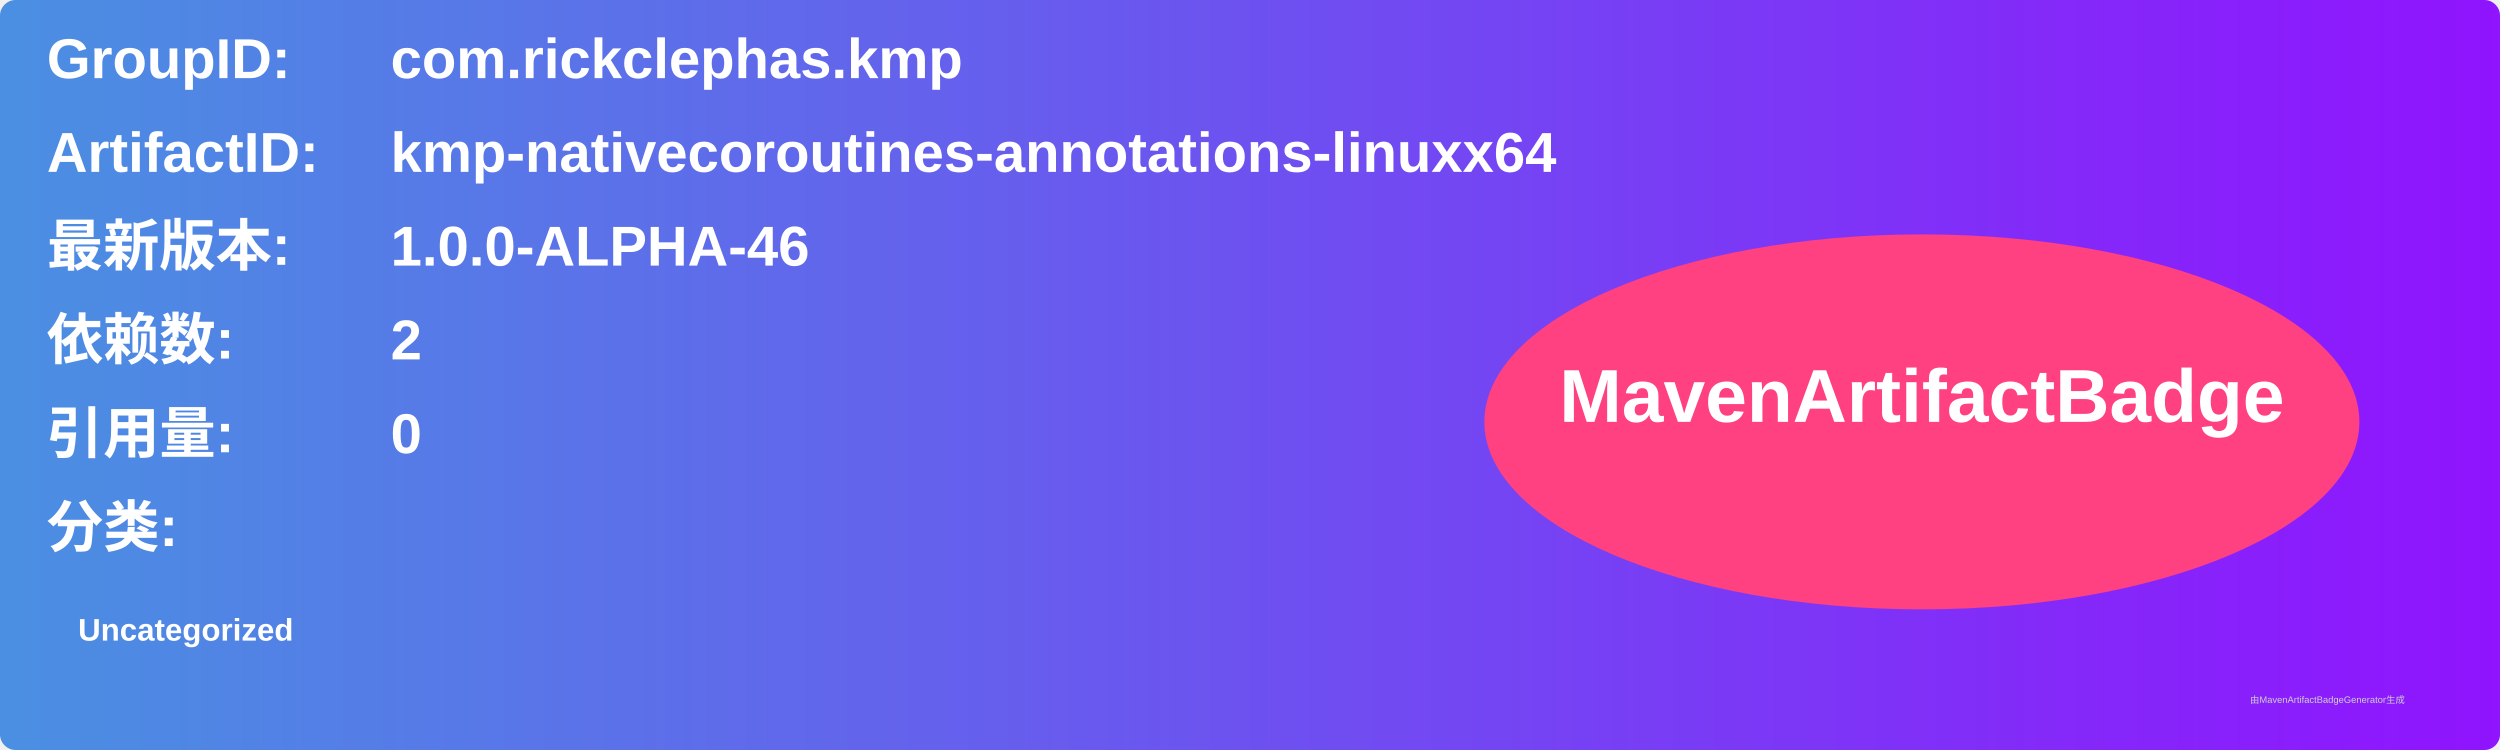
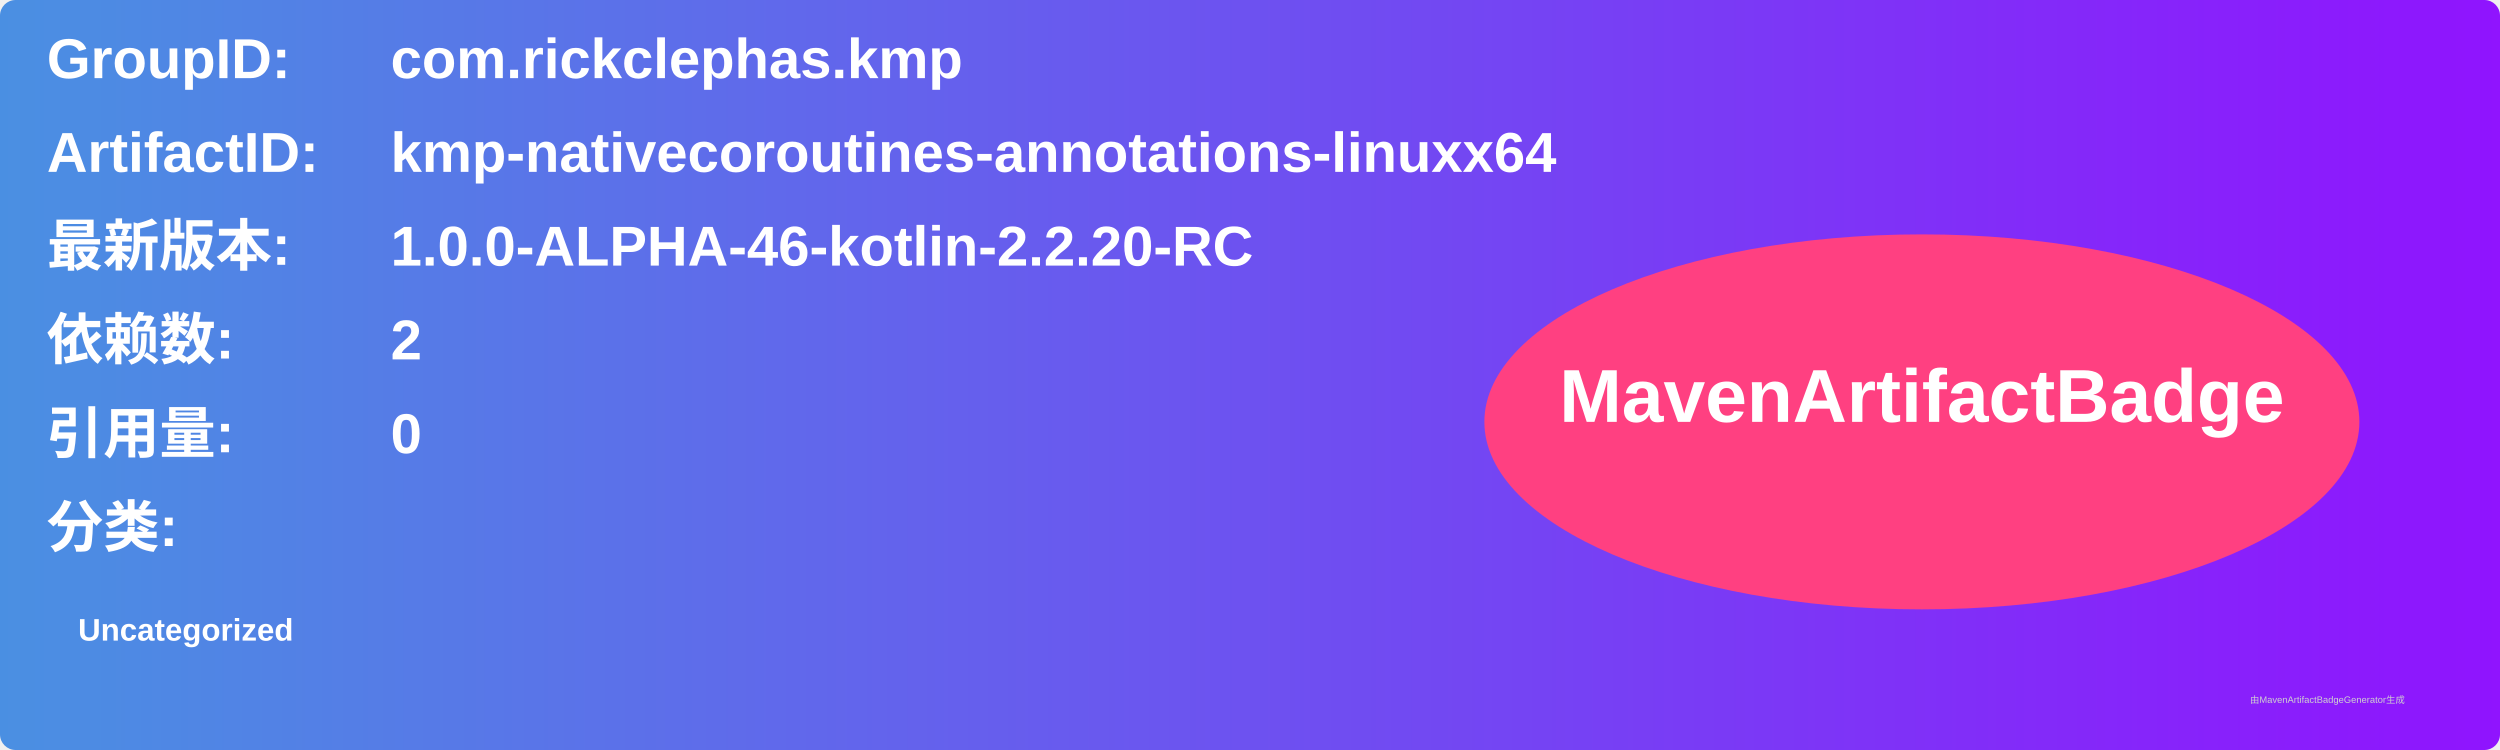
<svg xmlns="http://www.w3.org/2000/svg" width="800" height="240" viewBox="0 0 800 240">
  <linearGradient id="grad" x1="0%" y1="0%" x2="100%" y2="0%">
    <stop offset="0%" stop-color="#4a90e2" />
    <stop offset="100%" stop-color="#9013fe" />
  </linearGradient>
  <rect width="100%" height="100%" rx="5" ry="5" fill="url(#grad)" />
  <g transform="translate(15, 15)">
    <text x="0" y="10" font-family="Arial" font-size="18" fill="white" font-weight="bold" width="260">GroupID:</text>
    <text x="110" y="10" font-family="Arial" font-size="18" fill="white" font-weight="bold" width="460">com.rickclephas.kmp</text>
    <text x="0" y="40" font-family="Arial" font-size="18" fill="white" font-weight="bold" width="260">ArtifactID:</text>
    <text x="110" y="40" font-family="Arial" font-size="18" fill="white" font-weight="bold" width="460">kmp-nativecoroutines-annotations-linuxx64</text>
    <text x="0" y="70" font-family="Arial" font-size="18" fill="white" font-weight="bold">最新版本:</text>
    <text x="110" y="70" font-family="Arial" font-size="18" fill="white" font-weight="bold">
-       <tspan font-weight="bold">1.0.0-ALPHA-46</tspan>
+       <tspan font-weight="bold">1.0.0-ALPHA-46-kotlin-2.2.20-RC</tspan>
    </text>
    <text x="0" y="100" font-family="Arial" font-size="18" fill="white" font-weight="bold">依赖数: </text>
    <text x="110" y="100" font-family="Arial" font-size="18" fill="white">
      <tspan font-weight="bold">2</tspan>
    </text>
    <text x="0" y="130" font-family="Arial" font-size="18" fill="white" font-weight="bold">引用量: </text>
    <text x="110" y="130" font-family="Arial" font-size="18" fill="white">
      <tspan font-weight="bold">0</tspan>
    </text>
    <text x="0" y="160" font-family="Arial" font-size="18" fill="white" font-weight="bold">分类:</text>
    <text x="10" y="190" font-family="Arial" font-size="10" fill="white">
      <tspan font-weight="bold">Uncategorized</tspan>
    </text>
    <ellipse cx="600" cy="120" rx="140" ry="60" fill="#ff4081" />
    <text x="600" y="120" text-anchor="middle" font-family="Arial" font-size="24" fill="white" font-weight="bold">MavenArtifactBadge</text>
  </g>
  <text x="720" y="225" font-family="Arial" font-size="3" fill="#d0d0d0">由MavenArtifactBadgeGenerator生成</text>
</svg>
